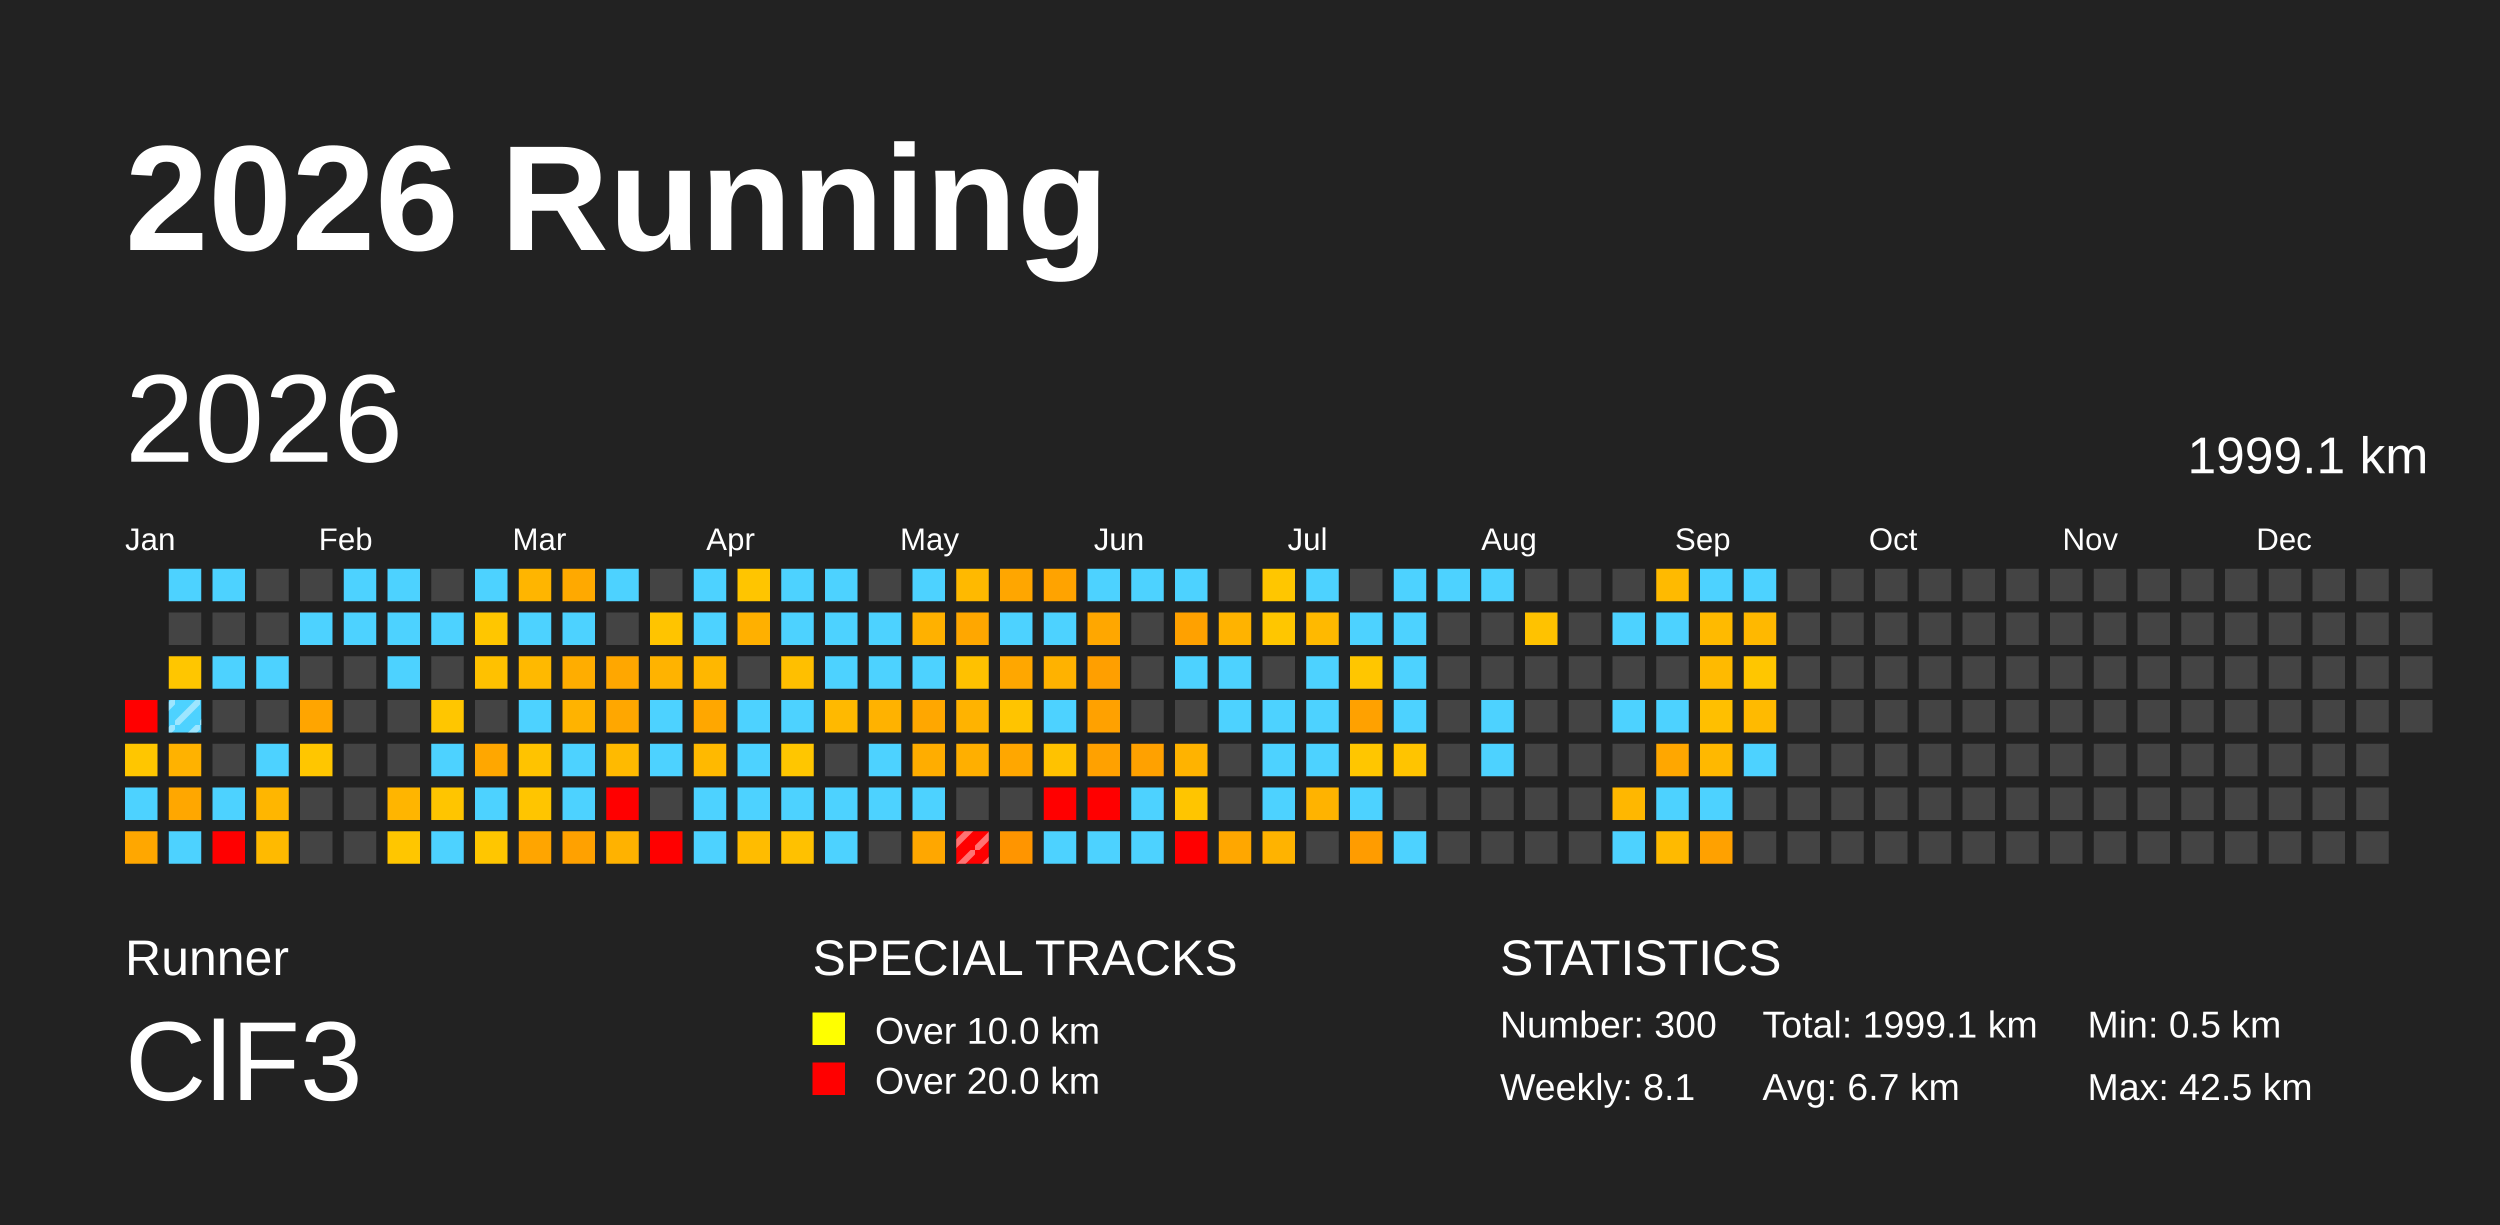
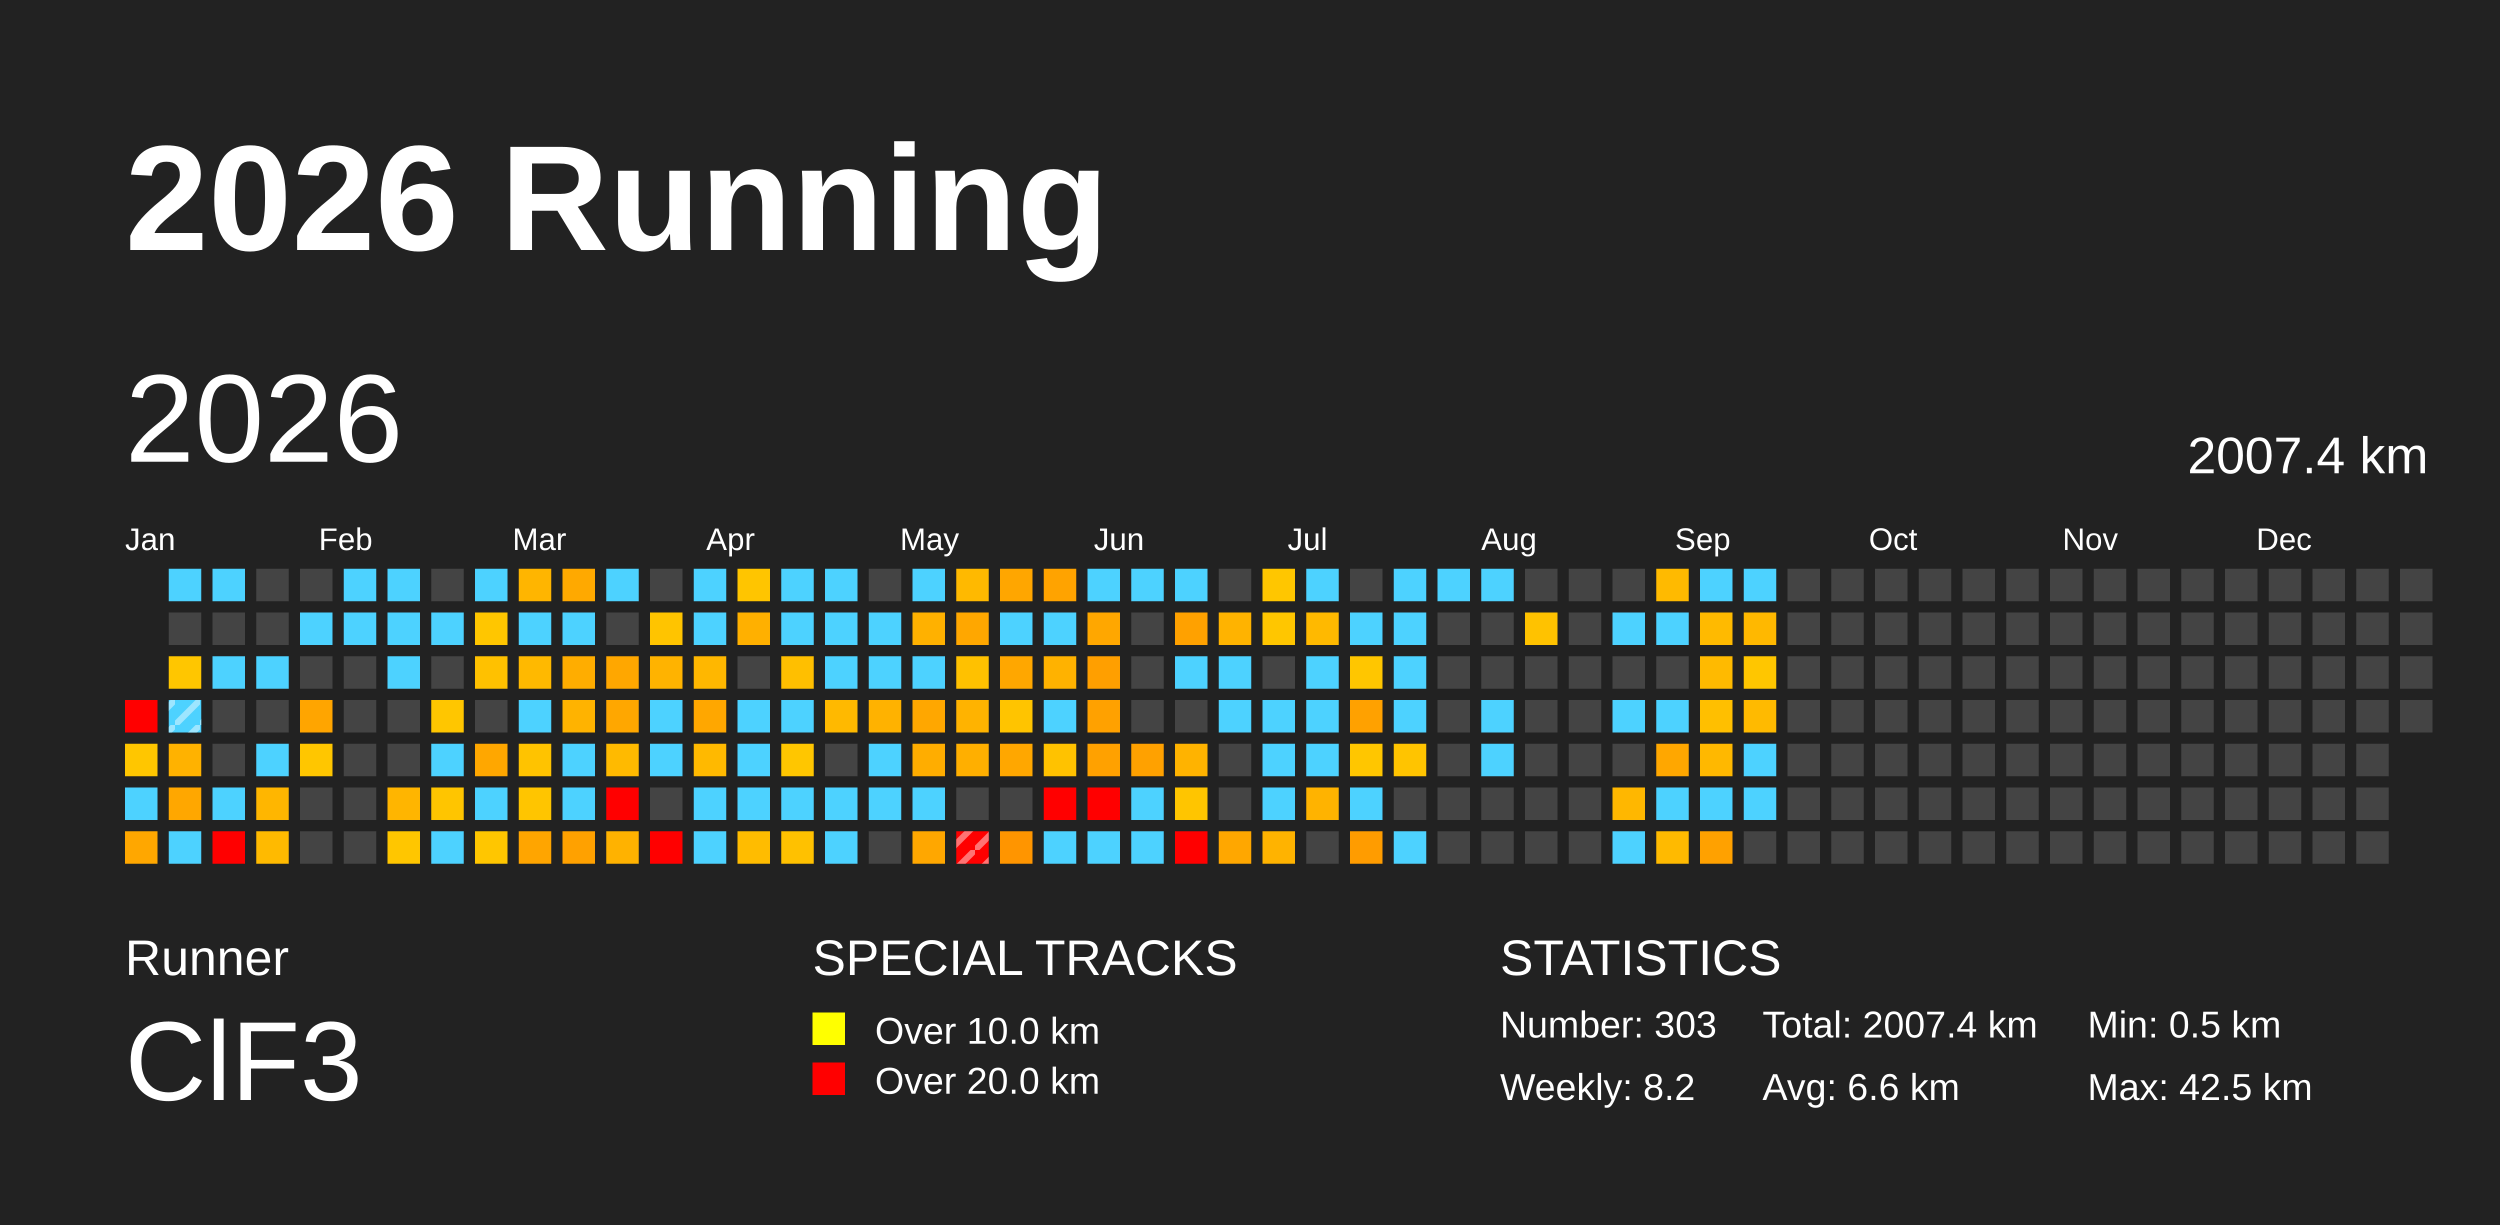
<svg xmlns="http://www.w3.org/2000/svg" baseProfile="full" height="98mm" version="1.1" viewBox="0,0,200,98" width="200mm">
  <defs>
    <pattern height="2" id="indoor-stripe" patternUnits="userSpaceOnUse" width="2">
      <line stroke="white" stroke-opacity="0.45" stroke-width="0.5" x1="0" x2="2" y1="2" y2="0" />
    </pattern>
  </defs>
  <rect fill="#222222" height="98" width="200" x="0" y="0" />
  <text fill="#FFFFFF" style="font-size:12px; font-family:Arial; font-weight:bold;" x="10" y="20">2026 Running</text>
  <text fill="#FFFFFF" style="font-size:4px; font-family:Arial" x="10" y="78">Runner</text>
  <text fill="#FFFFFF" style="font-size:9px; font-family:Arial" x="10" y="88">ClF3</text>
  <text fill="#FFFFFF" style="font-size:4px; font-family:Arial" x="65" y="78">SPECIAL TRACKS</text>
  <rect fill="yellow" height="2.6" width="2.6" x="65" y="81" />
  <text fill="#FFFFFF" style="font-size:3px; font-family:Arial" x="70" y="83.5">Over 10.0 km</text>
  <rect fill="red" height="2.6" width="2.6" x="65" y="85" />
  <text fill="#FFFFFF" style="font-size:3px; font-family:Arial" x="70" y="87.5">Over 20.0 km</text>
  <text fill="#FFFFFF" style="font-size:4px; font-family:Arial" x="120" y="78">STATISTICS</text>
-   <text fill="#FFFFFF" style="font-size:3px; font-family:Arial" x="120" y="83">Number: 300</text>
-   <text fill="#FFFFFF" style="font-size:3px; font-family:Arial" x="120" y="88">Weekly: 8.1</text>
-   <text fill="#FFFFFF" style="font-size:3px; font-family:Arial" x="141" y="83">Total: 1999.1 km</text>
-   <text fill="#FFFFFF" style="font-size:3px; font-family:Arial" x="141" y="88">Avg: 6.7 km</text>
+   <text fill="#FFFFFF" style="font-size:3px; font-family:Arial" x="120" y="83">Number: 303</text>
+   <text fill="#FFFFFF" style="font-size:3px; font-family:Arial" x="120" y="88">Weekly: 8.2</text>
+   <text fill="#FFFFFF" style="font-size:3px; font-family:Arial" x="141" y="83">Total: 2007.4 km</text>
+   <text fill="#FFFFFF" style="font-size:3px; font-family:Arial" x="141" y="88">Avg: 6.6 km</text>
  <text fill="#FFFFFF" style="font-size:3px; font-family:Arial" x="167" y="83">Min: 0.5 km</text>
  <text fill="#FFFFFF" style="font-size:3px; font-family:Arial" x="167" y="88">Max: 42.5 km</text>
  <text dominant-baseline="hanging" fill="#FFFFFF" style="font-size:10.0px; font-family:Arial;" x="10" y="30">2026</text>
-   <text dominant-baseline="hanging" fill="#FFFFFF" style="font-size:4.125px; font-family:Arial;" x="175" y="35">1999.1 km</text>
+   <text dominant-baseline="hanging" fill="#FFFFFF" style="font-size:4.125px; font-family:Arial;" x="175" y="35">2007.4 km</text>
  <text fill="#FFFFFF" style="font-size:2.5px; font-family:Arial" x="10.0" y="44">Jan</text>
  <text fill="#FFFFFF" style="font-size:2.5px; font-family:Arial" x="25.5" y="44">Feb</text>
  <text fill="#FFFFFF" style="font-size:2.5px; font-family:Arial" x="41.0" y="44">Mar</text>
  <text fill="#FFFFFF" style="font-size:2.5px; font-family:Arial" x="56.5" y="44">Apr</text>
  <text fill="#FFFFFF" style="font-size:2.5px; font-family:Arial" x="72.0" y="44">May</text>
  <text fill="#FFFFFF" style="font-size:2.5px; font-family:Arial" x="87.5" y="44">Jun</text>
  <text fill="#FFFFFF" style="font-size:2.5px; font-family:Arial" x="103.0" y="44">Jul</text>
  <text fill="#FFFFFF" style="font-size:2.5px; font-family:Arial" x="118.5" y="44">Aug</text>
  <text fill="#FFFFFF" style="font-size:2.5px; font-family:Arial" x="134.0" y="44">Sep</text>
  <text fill="#FFFFFF" style="font-size:2.5px; font-family:Arial" x="149.5" y="44">Oct</text>
  <text fill="#FFFFFF" style="font-size:2.5px; font-family:Arial" x="165.0" y="44">Nov</text>
  <text fill="#FFFFFF" style="font-size:2.5px; font-family:Arial" x="180.5" y="44">Dec</text>
  <rect fill="red" height="2.6" width="2.6" x="10.0" y="56.0" />
  <rect fill="#ffc600" height="2.6" width="2.6" x="10.0" y="59.5" />
  <rect fill="#4dd2ff" height="2.6" width="2.6" x="10.0" y="63.0" />
  <rect fill="#ffa700" height="2.6" width="2.6" x="10.0" y="66.5" />
  <rect fill="#4dd2ff" height="2.6" width="2.6" x="13.5" y="45.5" />
  <rect fill="#444444" height="2.6" width="2.6" x="13.5" y="49.0" />
  <rect fill="#ffc600" height="2.6" width="2.6" x="13.5" y="52.5" />
  <rect fill="#4dd2ff" height="2.6" width="2.6" x="13.5" y="56.0" />
  <rect fill="url(#indoor-stripe)" height="2.6" style="pointer-events: none;" width="2.6" x="13.5" y="56.0" />
  <rect fill="#ffb200" height="2.6" width="2.6" x="13.5" y="59.5" />
  <rect fill="#ffa700" height="2.6" width="2.6" x="13.5" y="63.0" />
  <rect fill="#4dd2ff" height="2.6" width="2.6" x="13.5" y="66.5" />
  <rect fill="#4dd2ff" height="2.6" width="2.6" x="17.0" y="45.5" />
  <rect fill="#444444" height="2.6" width="2.6" x="17.0" y="49.0" />
  <rect fill="#4dd2ff" height="2.6" width="2.6" x="17.0" y="52.5" />
  <rect fill="#444444" height="2.6" width="2.6" x="17.0" y="56.0" />
  <rect fill="#444444" height="2.6" width="2.6" x="17.0" y="59.5" />
  <rect fill="#4dd2ff" height="2.6" width="2.6" x="17.0" y="63.0" />
  <rect fill="red" height="2.6" width="2.6" x="17.0" y="66.5" />
  <rect fill="#444444" height="2.6" width="2.6" x="20.5" y="45.5" />
  <rect fill="#444444" height="2.6" width="2.6" x="20.5" y="49.0" />
  <rect fill="#4dd2ff" height="2.6" width="2.6" x="20.5" y="52.5" />
  <rect fill="#444444" height="2.6" width="2.6" x="20.5" y="56.0" />
  <rect fill="#4dd2ff" height="2.6" width="2.6" x="20.5" y="59.5" />
  <rect fill="#ffb600" height="2.6" width="2.6" x="20.5" y="63.0" />
  <rect fill="#ffba00" height="2.6" width="2.6" x="20.5" y="66.5" />
  <rect fill="#444444" height="2.6" width="2.6" x="24.0" y="45.5" />
  <rect fill="#4dd2ff" height="2.6" width="2.6" x="24.0" y="49.0" />
  <rect fill="#444444" height="2.6" width="2.6" x="24.0" y="52.5" />
  <rect fill="#ffa500" height="2.6" width="2.6" x="24.0" y="56.0" />
  <rect fill="#ffc600" height="2.6" width="2.6" x="24.0" y="59.5" />
  <rect fill="#444444" height="2.6" width="2.6" x="24.0" y="63.0" />
  <rect fill="#444444" height="2.6" width="2.6" x="24.0" y="66.5" />
  <rect fill="#4dd2ff" height="2.6" width="2.6" x="27.5" y="45.5" />
  <rect fill="#4dd2ff" height="2.6" width="2.6" x="27.5" y="49.0" />
  <rect fill="#444444" height="2.6" width="2.6" x="27.5" y="52.5" />
  <rect fill="#444444" height="2.6" width="2.6" x="27.5" y="56.0" />
  <rect fill="#444444" height="2.6" width="2.6" x="27.5" y="59.5" />
  <rect fill="#444444" height="2.6" width="2.6" x="27.5" y="63.0" />
  <rect fill="#444444" height="2.6" width="2.6" x="27.5" y="66.5" />
  <rect fill="#4dd2ff" height="2.6" width="2.6" x="31.0" y="45.5" />
  <rect fill="#4dd2ff" height="2.6" width="2.6" x="31.0" y="49.0" />
  <rect fill="#4dd2ff" height="2.6" width="2.6" x="31.0" y="52.5" />
  <rect fill="#444444" height="2.6" width="2.6" x="31.0" y="56.0" />
  <rect fill="#444444" height="2.6" width="2.6" x="31.0" y="59.5" />
  <rect fill="#ffb500" height="2.6" width="2.6" x="31.0" y="63.0" />
  <rect fill="#ffc600" height="2.6" width="2.6" x="31.0" y="66.5" />
  <rect fill="#444444" height="2.6" width="2.6" x="34.5" y="45.5" />
  <rect fill="#4dd2ff" height="2.6" width="2.6" x="34.5" y="49.0" />
  <rect fill="#444444" height="2.6" width="2.6" x="34.5" y="52.5" />
  <rect fill="#ffc600" height="2.6" width="2.6" x="34.5" y="56.0" />
  <rect fill="#4dd2ff" height="2.6" width="2.6" x="34.5" y="59.5" />
  <rect fill="#ffc500" height="2.6" width="2.6" x="34.5" y="63.0" />
  <rect fill="#4dd2ff" height="2.6" width="2.6" x="34.5" y="66.5" />
  <rect fill="#4dd2ff" height="2.6" width="2.6" x="38.0" y="45.5" />
  <rect fill="#ffc600" height="2.6" width="2.6" x="38.0" y="49.0" />
  <rect fill="#ffc100" height="2.6" width="2.6" x="38.0" y="52.5" />
  <rect fill="#444444" height="2.6" width="2.6" x="38.0" y="56.0" />
  <rect fill="#ffa700" height="2.6" width="2.6" x="38.0" y="59.5" />
  <rect fill="#4dd2ff" height="2.6" width="2.6" x="38.0" y="63.0" />
  <rect fill="#ffc600" height="2.6" width="2.6" x="38.0" y="66.5" />
  <rect fill="#ffb500" height="2.6" width="2.6" x="41.5" y="45.5" />
  <rect fill="#4dd2ff" height="2.6" width="2.6" x="41.5" y="49.0" />
  <rect fill="#ffb900" height="2.6" width="2.6" x="41.5" y="52.5" />
  <rect fill="#4dd2ff" height="2.6" width="2.6" x="41.5" y="56.0" />
  <rect fill="#ffc300" height="2.6" width="2.6" x="41.5" y="59.5" />
  <rect fill="#ffc500" height="2.6" width="2.6" x="41.5" y="63.0" />
  <rect fill="#ffa500" height="2.6" width="2.6" x="41.5" y="66.5" />
  <rect fill="#ffa900" height="2.6" width="2.6" x="45.0" y="45.5" />
  <rect fill="#4dd2ff" height="2.6" width="2.6" x="45.0" y="49.0" />
  <rect fill="#ffad00" height="2.6" width="2.6" x="45.0" y="52.5" />
  <rect fill="#ffb300" height="2.6" width="2.6" x="45.0" y="56.0" />
  <rect fill="#4dd2ff" height="2.6" width="2.6" x="45.0" y="59.5" />
  <rect fill="#4dd2ff" height="2.6" width="2.6" x="45.0" y="63.0" />
  <rect fill="#ffa100" height="2.6" width="2.6" x="45.0" y="66.5" />
  <rect fill="#4dd2ff" height="2.6" width="2.6" x="48.5" y="45.5" />
  <rect fill="#444444" height="2.6" width="2.6" x="48.5" y="49.0" />
  <rect fill="#ffa700" height="2.6" width="2.6" x="48.5" y="52.5" />
  <rect fill="#ffa700" height="2.6" width="2.6" x="48.5" y="56.0" />
  <rect fill="#ffba00" height="2.6" width="2.6" x="48.5" y="59.5" />
  <rect fill="red" height="2.6" width="2.6" x="48.5" y="63.0" />
  <rect fill="#ffb200" height="2.6" width="2.6" x="48.5" y="66.5" />
  <rect fill="#444444" height="2.6" width="2.6" x="52.0" y="45.5" />
  <rect fill="#ffc400" height="2.6" width="2.6" x="52.0" y="49.0" />
  <rect fill="#ffb300" height="2.6" width="2.6" x="52.0" y="52.5" />
  <rect fill="#4dd2ff" height="2.6" width="2.6" x="52.0" y="56.0" />
  <rect fill="#4dd2ff" height="2.6" width="2.6" x="52.0" y="59.5" />
  <rect fill="#444444" height="2.6" width="2.6" x="52.0" y="63.0" />
  <rect fill="red" height="2.6" width="2.6" x="52.0" y="66.5" />
  <rect fill="#4dd2ff" height="2.6" width="2.6" x="55.5" y="45.5" />
  <rect fill="#4dd2ff" height="2.6" width="2.6" x="55.5" y="49.0" />
  <rect fill="#ffb700" height="2.6" width="2.6" x="55.5" y="52.5" />
  <rect fill="#ffa700" height="2.6" width="2.6" x="55.5" y="56.0" />
  <rect fill="#ffb900" height="2.6" width="2.6" x="55.5" y="59.5" />
  <rect fill="#4dd2ff" height="2.6" width="2.6" x="55.5" y="63.0" />
  <rect fill="#4dd2ff" height="2.6" width="2.6" x="55.5" y="66.5" />
  <rect fill="#ffc500" height="2.6" width="2.6" x="59.0" y="45.5" />
  <rect fill="#ffb000" height="2.6" width="2.6" x="59.0" y="49.0" />
  <rect fill="#444444" height="2.6" width="2.6" x="59.0" y="52.5" />
  <rect fill="#4dd2ff" height="2.6" width="2.6" x="59.0" y="56.0" />
  <rect fill="#4dd2ff" height="2.6" width="2.6" x="59.0" y="59.5" />
  <rect fill="#4dd2ff" height="2.6" width="2.6" x="59.0" y="63.0" />
  <rect fill="#ffbc00" height="2.6" width="2.6" x="59.0" y="66.5" />
  <rect fill="#4dd2ff" height="2.6" width="2.6" x="62.5" y="45.5" />
  <rect fill="#4dd2ff" height="2.6" width="2.6" x="62.5" y="49.0" />
  <rect fill="#ffbf00" height="2.6" width="2.6" x="62.5" y="52.5" />
  <rect fill="#4dd2ff" height="2.6" width="2.6" x="62.5" y="56.0" />
  <rect fill="#ffc600" height="2.6" width="2.6" x="62.5" y="59.5" />
  <rect fill="#4dd2ff" height="2.6" width="2.6" x="62.5" y="63.0" />
  <rect fill="#ffc100" height="2.6" width="2.6" x="62.5" y="66.5" />
  <rect fill="#4dd2ff" height="2.6" width="2.6" x="66.0" y="45.5" />
  <rect fill="#4dd2ff" height="2.6" width="2.6" x="66.0" y="49.0" />
  <rect fill="#4dd2ff" height="2.6" width="2.6" x="66.0" y="52.5" />
  <rect fill="#ffb900" height="2.6" width="2.6" x="66.0" y="56.0" />
  <rect fill="#444444" height="2.6" width="2.6" x="66.0" y="59.5" />
  <rect fill="#4dd2ff" height="2.6" width="2.6" x="66.0" y="63.0" />
  <rect fill="#4dd2ff" height="2.6" width="2.6" x="66.0" y="66.5" />
  <rect fill="#444444" height="2.6" width="2.6" x="69.5" y="45.5" />
  <rect fill="#4dd2ff" height="2.6" width="2.6" x="69.5" y="49.0" />
  <rect fill="#4dd2ff" height="2.6" width="2.6" x="69.5" y="52.5" />
  <rect fill="#ffb200" height="2.6" width="2.6" x="69.5" y="56.0" />
  <rect fill="#4dd2ff" height="2.6" width="2.6" x="69.5" y="59.5" />
  <rect fill="#4dd2ff" height="2.6" width="2.6" x="69.5" y="63.0" />
  <rect fill="#444444" height="2.6" width="2.6" x="69.5" y="66.5" />
  <rect fill="#4dd2ff" height="2.6" width="2.6" x="73.0" y="45.5" />
  <rect fill="#ffb100" height="2.6" width="2.6" x="73.0" y="49.0" />
  <rect fill="#4dd2ff" height="2.6" width="2.6" x="73.0" y="52.5" />
  <rect fill="#ffa700" height="2.6" width="2.6" x="73.0" y="56.0" />
  <rect fill="#ffad00" height="2.6" width="2.6" x="73.0" y="59.5" />
  <rect fill="#4dd2ff" height="2.6" width="2.6" x="73.0" y="63.0" />
  <rect fill="#ffa700" height="2.6" width="2.6" x="73.0" y="66.5" />
  <rect fill="#ffb900" height="2.6" width="2.6" x="76.5" y="45.5" />
  <rect fill="#ffa700" height="2.6" width="2.6" x="76.5" y="49.0" />
  <rect fill="#ffc100" height="2.6" width="2.6" x="76.5" y="52.5" />
  <rect fill="#ffb300" height="2.6" width="2.6" x="76.5" y="56.0" />
  <rect fill="#ffaf00" height="2.6" width="2.6" x="76.5" y="59.5" />
  <rect fill="#444444" height="2.6" width="2.6" x="76.5" y="63.0" />
  <rect fill="red" height="2.6" width="2.6" x="76.5" y="66.5" />
  <rect fill="url(#indoor-stripe)" height="2.6" style="pointer-events: none;" width="2.6" x="76.5" y="66.5" />
  <rect fill="#ffa600" height="2.6" width="2.6" x="80.0" y="45.5" />
  <rect fill="#4dd2ff" height="2.6" width="2.6" x="80.0" y="49.0" />
  <rect fill="#ffa700" height="2.6" width="2.6" x="80.0" y="52.5" />
  <rect fill="#ffc400" height="2.6" width="2.6" x="80.0" y="56.0" />
  <rect fill="#ffa700" height="2.6" width="2.6" x="80.0" y="59.5" />
  <rect fill="#444444" height="2.6" width="2.6" x="80.0" y="63.0" />
  <rect fill="#ff9500" height="2.6" width="2.6" x="80.0" y="66.5" />
  <rect fill="#ffa300" height="2.6" width="2.6" x="83.5" y="45.5" />
  <rect fill="#4dd2ff" height="2.6" width="2.6" x="83.5" y="49.0" />
  <rect fill="#ffb200" height="2.6" width="2.6" x="83.5" y="52.5" />
  <rect fill="#4dd2ff" height="2.6" width="2.6" x="83.5" y="56.0" />
  <rect fill="#ffc200" height="2.6" width="2.6" x="83.5" y="59.5" />
  <rect fill="red" height="2.6" width="2.6" x="83.5" y="63.0" />
  <rect fill="#4dd2ff" height="2.6" width="2.6" x="83.5" y="66.5" />
  <rect fill="#4dd2ff" height="2.6" width="2.6" x="87.0" y="45.5" />
  <rect fill="#ffa700" height="2.6" width="2.6" x="87.0" y="49.0" />
  <rect fill="#ff9f00" height="2.6" width="2.6" x="87.0" y="52.5" />
  <rect fill="#ffa100" height="2.6" width="2.6" x="87.0" y="56.0" />
  <rect fill="#ffa100" height="2.6" width="2.6" x="87.0" y="59.5" />
  <rect fill="red" height="2.6" width="2.6" x="87.0" y="63.0" />
  <rect fill="#4dd2ff" height="2.6" width="2.6" x="87.0" y="66.5" />
  <rect fill="#4dd2ff" height="2.6" width="2.6" x="90.5" y="45.5" />
  <rect fill="#444444" height="2.6" width="2.6" x="90.5" y="49.0" />
  <rect fill="#444444" height="2.6" width="2.6" x="90.5" y="52.5" />
  <rect fill="#444444" height="2.6" width="2.6" x="90.5" y="56.0" />
  <rect fill="#ffa100" height="2.6" width="2.6" x="90.5" y="59.5" />
  <rect fill="#4dd2ff" height="2.6" width="2.6" x="90.5" y="63.0" />
  <rect fill="#4dd2ff" height="2.6" width="2.6" x="90.5" y="66.5" />
  <rect fill="#4dd2ff" height="2.6" width="2.6" x="94.0" y="45.5" />
  <rect fill="#ffa100" height="2.6" width="2.6" x="94.0" y="49.0" />
  <rect fill="#4dd2ff" height="2.6" width="2.6" x="94.0" y="52.5" />
  <rect fill="#444444" height="2.6" width="2.6" x="94.0" y="56.0" />
  <rect fill="#ffb300" height="2.6" width="2.6" x="94.0" y="59.5" />
  <rect fill="#ffc500" height="2.6" width="2.6" x="94.0" y="63.0" />
  <rect fill="red" height="2.6" width="2.6" x="94.0" y="66.5" />
  <rect fill="#444444" height="2.6" width="2.6" x="97.5" y="45.5" />
  <rect fill="#ffb300" height="2.6" width="2.6" x="97.5" y="49.0" />
  <rect fill="#4dd2ff" height="2.6" width="2.6" x="97.5" y="52.5" />
  <rect fill="#4dd2ff" height="2.6" width="2.6" x="97.5" y="56.0" />
  <rect fill="#444444" height="2.6" width="2.6" x="97.5" y="59.5" />
  <rect fill="#444444" height="2.6" width="2.6" x="97.5" y="63.0" />
  <rect fill="#ffa700" height="2.6" width="2.6" x="97.5" y="66.5" />
  <rect fill="#ffc600" height="2.6" width="2.6" x="101.0" y="45.5" />
  <rect fill="#ffc600" height="2.6" width="2.6" x="101.0" y="49.0" />
  <rect fill="#444444" height="2.6" width="2.6" x="101.0" y="52.5" />
  <rect fill="#4dd2ff" height="2.6" width="2.6" x="101.0" y="56.0" />
  <rect fill="#4dd2ff" height="2.6" width="2.6" x="101.0" y="59.5" />
  <rect fill="#4dd2ff" height="2.6" width="2.6" x="101.0" y="63.0" />
  <rect fill="#ffb300" height="2.6" width="2.6" x="101.0" y="66.5" />
  <rect fill="#4dd2ff" height="2.6" width="2.6" x="104.5" y="45.5" />
  <rect fill="#ffb900" height="2.6" width="2.6" x="104.5" y="49.0" />
  <rect fill="#4dd2ff" height="2.6" width="2.6" x="104.5" y="52.5" />
  <rect fill="#4dd2ff" height="2.6" width="2.6" x="104.5" y="56.0" />
  <rect fill="#4dd2ff" height="2.6" width="2.6" x="104.5" y="59.5" />
  <rect fill="#ffb300" height="2.6" width="2.6" x="104.5" y="63.0" />
  <rect fill="#444444" height="2.6" width="2.6" x="104.5" y="66.5" />
  <rect fill="#444444" height="2.6" width="2.6" x="108.0" y="45.5" />
  <rect fill="#4dd2ff" height="2.6" width="2.6" x="108.0" y="49.0" />
  <rect fill="#ffc600" height="2.6" width="2.6" x="108.0" y="52.5" />
  <rect fill="#ffa100" height="2.6" width="2.6" x="108.0" y="56.0" />
  <rect fill="#ffc600" height="2.6" width="2.6" x="108.0" y="59.5" />
  <rect fill="#4dd2ff" height="2.6" width="2.6" x="108.0" y="63.0" />
  <rect fill="#ff9c00" height="2.6" width="2.6" x="108.0" y="66.5" />
  <rect fill="#4dd2ff" height="2.6" width="2.6" x="111.5" y="45.5" />
  <rect fill="#4dd2ff" height="2.6" width="2.6" x="111.5" y="49.0" />
  <rect fill="#4dd2ff" height="2.6" width="2.6" x="111.5" y="52.5" />
  <rect fill="#4dd2ff" height="2.6" width="2.6" x="111.5" y="56.0" />
  <rect fill="#ffc400" height="2.6" width="2.6" x="111.5" y="59.5" />
  <rect fill="#444444" height="2.6" width="2.6" x="111.5" y="63.0" />
  <rect fill="#4dd2ff" height="2.6" width="2.6" x="111.5" y="66.5" />
  <rect fill="#4dd2ff" height="2.6" width="2.6" x="115.0" y="45.5" />
  <rect fill="#444444" height="2.6" width="2.6" x="115.0" y="49.0" />
  <rect fill="#444444" height="2.6" width="2.6" x="115.0" y="52.5" />
  <rect fill="#444444" height="2.6" width="2.6" x="115.0" y="56.0" />
  <rect fill="#444444" height="2.6" width="2.6" x="115.0" y="59.5" />
  <rect fill="#444444" height="2.6" width="2.6" x="115.0" y="63.0" />
  <rect fill="#444444" height="2.6" width="2.6" x="115.0" y="66.5" />
  <rect fill="#4dd2ff" height="2.6" width="2.6" x="118.5" y="45.5" />
  <rect fill="#444444" height="2.6" width="2.6" x="118.5" y="49.0" />
  <rect fill="#444444" height="2.6" width="2.6" x="118.5" y="52.5" />
  <rect fill="#4dd2ff" height="2.6" width="2.6" x="118.5" y="56.0" />
  <rect fill="#4dd2ff" height="2.6" width="2.6" x="118.5" y="59.5" />
  <rect fill="#444444" height="2.6" width="2.6" x="118.5" y="63.0" />
  <rect fill="#444444" height="2.6" width="2.6" x="118.5" y="66.5" />
  <rect fill="#444444" height="2.6" width="2.6" x="122.0" y="45.5" />
  <rect fill="#ffc200" height="2.6" width="2.6" x="122.0" y="49.0" />
  <rect fill="#444444" height="2.6" width="2.6" x="122.0" y="52.5" />
  <rect fill="#444444" height="2.6" width="2.6" x="122.0" y="56.0" />
  <rect fill="#444444" height="2.6" width="2.6" x="122.0" y="59.5" />
  <rect fill="#444444" height="2.6" width="2.6" x="122.0" y="63.0" />
  <rect fill="#444444" height="2.6" width="2.6" x="122.0" y="66.5" />
  <rect fill="#444444" height="2.6" width="2.6" x="125.5" y="45.5" />
  <rect fill="#444444" height="2.6" width="2.6" x="125.5" y="49.0" />
  <rect fill="#444444" height="2.6" width="2.6" x="125.5" y="52.5" />
  <rect fill="#444444" height="2.6" width="2.6" x="125.5" y="56.0" />
  <rect fill="#444444" height="2.6" width="2.6" x="125.5" y="59.5" />
  <rect fill="#444444" height="2.6" width="2.6" x="125.5" y="63.0" />
  <rect fill="#444444" height="2.6" width="2.6" x="125.5" y="66.5" />
  <rect fill="#444444" height="2.6" width="2.6" x="129.0" y="45.5" />
  <rect fill="#4dd2ff" height="2.6" width="2.6" x="129.0" y="49.0" />
  <rect fill="#444444" height="2.6" width="2.6" x="129.0" y="52.5" />
  <rect fill="#4dd2ff" height="2.6" width="2.6" x="129.0" y="56.0" />
  <rect fill="#444444" height="2.6" width="2.6" x="129.0" y="59.5" />
  <rect fill="#ffb700" height="2.6" width="2.6" x="129.0" y="63.0" />
  <rect fill="#4dd2ff" height="2.6" width="2.6" x="129.0" y="66.5" />
  <rect fill="#ffba00" height="2.6" width="2.6" x="132.5" y="45.5" />
  <rect fill="#4dd2ff" height="2.6" width="2.6" x="132.5" y="49.0" />
  <rect fill="#444444" height="2.6" width="2.6" x="132.5" y="52.5" />
  <rect fill="#4dd2ff" height="2.6" width="2.6" x="132.5" y="56.0" />
  <rect fill="#ffa700" height="2.6" width="2.6" x="132.5" y="59.5" />
  <rect fill="#4dd2ff" height="2.6" width="2.6" x="132.5" y="63.0" />
  <rect fill="#ffba00" height="2.6" width="2.6" x="132.5" y="66.5" />
  <rect fill="#4dd2ff" height="2.6" width="2.6" x="136.0" y="45.5" />
  <rect fill="#ffba00" height="2.6" width="2.6" x="136.0" y="49.0" />
  <rect fill="#ffba00" height="2.6" width="2.6" x="136.0" y="52.5" />
  <rect fill="#ffbf00" height="2.6" width="2.6" x="136.0" y="56.0" />
  <rect fill="#ffb800" height="2.6" width="2.6" x="136.0" y="59.5" />
  <rect fill="#4dd2ff" height="2.6" width="2.6" x="136.0" y="63.0" />
  <rect fill="#ffa100" height="2.6" width="2.6" x="136.0" y="66.5" />
  <rect fill="#4dd2ff" height="2.6" width="2.6" x="139.5" y="45.5" />
  <rect fill="#ffb800" height="2.6" width="2.6" x="139.5" y="49.0" />
  <rect fill="#ffc600" height="2.6" width="2.6" x="139.5" y="52.5" />
  <rect fill="#ffba00" height="2.6" width="2.6" x="139.5" y="56.0" />
  <rect fill="#4dd2ff" height="2.6" width="2.6" x="139.5" y="59.5" />
-   <rect fill="#444444" height="2.6" width="2.6" x="139.5" y="63.0" />
+   <rect fill="#4dd2ff" height="2.6" width="2.6" x="139.5" y="63.0" />
  <rect fill="#444444" height="2.6" width="2.6" x="139.5" y="66.5" />
  <rect fill="#444444" height="2.6" width="2.6" x="143.0" y="45.5" />
  <rect fill="#444444" height="2.6" width="2.6" x="143.0" y="49.0" />
  <rect fill="#444444" height="2.6" width="2.6" x="143.0" y="52.5" />
  <rect fill="#444444" height="2.6" width="2.6" x="143.0" y="56.0" />
  <rect fill="#444444" height="2.6" width="2.6" x="143.0" y="59.5" />
  <rect fill="#444444" height="2.6" width="2.6" x="143.0" y="63.0" />
  <rect fill="#444444" height="2.6" width="2.6" x="143.0" y="66.5" />
  <rect fill="#444444" height="2.6" width="2.6" x="146.5" y="45.5" />
  <rect fill="#444444" height="2.6" width="2.6" x="146.5" y="49.0" />
  <rect fill="#444444" height="2.6" width="2.6" x="146.5" y="52.5" />
  <rect fill="#444444" height="2.6" width="2.6" x="146.5" y="56.0" />
  <rect fill="#444444" height="2.6" width="2.6" x="146.5" y="59.5" />
  <rect fill="#444444" height="2.6" width="2.6" x="146.5" y="63.0" />
  <rect fill="#444444" height="2.6" width="2.6" x="146.5" y="66.5" />
  <rect fill="#444444" height="2.6" width="2.6" x="150.0" y="45.5" />
  <rect fill="#444444" height="2.6" width="2.6" x="150.0" y="49.0" />
  <rect fill="#444444" height="2.6" width="2.6" x="150.0" y="52.5" />
  <rect fill="#444444" height="2.6" width="2.6" x="150.0" y="56.0" />
  <rect fill="#444444" height="2.6" width="2.6" x="150.0" y="59.5" />
  <rect fill="#444444" height="2.6" width="2.6" x="150.0" y="63.0" />
  <rect fill="#444444" height="2.6" width="2.6" x="150.0" y="66.5" />
  <rect fill="#444444" height="2.6" width="2.6" x="153.5" y="45.5" />
  <rect fill="#444444" height="2.6" width="2.6" x="153.5" y="49.0" />
  <rect fill="#444444" height="2.6" width="2.6" x="153.5" y="52.5" />
  <rect fill="#444444" height="2.6" width="2.6" x="153.5" y="56.0" />
  <rect fill="#444444" height="2.6" width="2.6" x="153.5" y="59.5" />
  <rect fill="#444444" height="2.6" width="2.6" x="153.5" y="63.0" />
  <rect fill="#444444" height="2.6" width="2.6" x="153.5" y="66.5" />
  <rect fill="#444444" height="2.6" width="2.6" x="157.0" y="45.5" />
  <rect fill="#444444" height="2.6" width="2.6" x="157.0" y="49.0" />
  <rect fill="#444444" height="2.6" width="2.6" x="157.0" y="52.5" />
  <rect fill="#444444" height="2.6" width="2.6" x="157.0" y="56.0" />
  <rect fill="#444444" height="2.6" width="2.6" x="157.0" y="59.5" />
  <rect fill="#444444" height="2.6" width="2.6" x="157.0" y="63.0" />
  <rect fill="#444444" height="2.6" width="2.6" x="157.0" y="66.5" />
  <rect fill="#444444" height="2.6" width="2.6" x="160.5" y="45.5" />
  <rect fill="#444444" height="2.6" width="2.6" x="160.5" y="49.0" />
  <rect fill="#444444" height="2.6" width="2.6" x="160.5" y="52.5" />
  <rect fill="#444444" height="2.6" width="2.6" x="160.5" y="56.0" />
  <rect fill="#444444" height="2.6" width="2.6" x="160.5" y="59.5" />
  <rect fill="#444444" height="2.6" width="2.6" x="160.5" y="63.0" />
  <rect fill="#444444" height="2.6" width="2.6" x="160.5" y="66.5" />
  <rect fill="#444444" height="2.6" width="2.6" x="164.0" y="45.5" />
  <rect fill="#444444" height="2.6" width="2.6" x="164.0" y="49.0" />
  <rect fill="#444444" height="2.6" width="2.6" x="164.0" y="52.5" />
  <rect fill="#444444" height="2.6" width="2.6" x="164.0" y="56.0" />
  <rect fill="#444444" height="2.6" width="2.6" x="164.0" y="59.5" />
  <rect fill="#444444" height="2.6" width="2.6" x="164.0" y="63.0" />
  <rect fill="#444444" height="2.6" width="2.6" x="164.0" y="66.5" />
  <rect fill="#444444" height="2.6" width="2.6" x="167.5" y="45.5" />
  <rect fill="#444444" height="2.6" width="2.6" x="167.5" y="49.0" />
  <rect fill="#444444" height="2.6" width="2.6" x="167.5" y="52.5" />
  <rect fill="#444444" height="2.6" width="2.6" x="167.5" y="56.0" />
  <rect fill="#444444" height="2.6" width="2.6" x="167.5" y="59.5" />
  <rect fill="#444444" height="2.6" width="2.6" x="167.5" y="63.0" />
  <rect fill="#444444" height="2.6" width="2.6" x="167.5" y="66.5" />
  <rect fill="#444444" height="2.6" width="2.6" x="171.0" y="45.5" />
  <rect fill="#444444" height="2.6" width="2.6" x="171.0" y="49.0" />
  <rect fill="#444444" height="2.6" width="2.6" x="171.0" y="52.5" />
  <rect fill="#444444" height="2.6" width="2.6" x="171.0" y="56.0" />
  <rect fill="#444444" height="2.6" width="2.6" x="171.0" y="59.5" />
  <rect fill="#444444" height="2.6" width="2.6" x="171.0" y="63.0" />
  <rect fill="#444444" height="2.6" width="2.6" x="171.0" y="66.5" />
  <rect fill="#444444" height="2.6" width="2.6" x="174.5" y="45.5" />
  <rect fill="#444444" height="2.6" width="2.6" x="174.5" y="49.0" />
  <rect fill="#444444" height="2.6" width="2.6" x="174.5" y="52.5" />
  <rect fill="#444444" height="2.6" width="2.6" x="174.5" y="56.0" />
  <rect fill="#444444" height="2.6" width="2.6" x="174.5" y="59.5" />
  <rect fill="#444444" height="2.6" width="2.6" x="174.5" y="63.0" />
  <rect fill="#444444" height="2.6" width="2.6" x="174.5" y="66.5" />
  <rect fill="#444444" height="2.6" width="2.6" x="178.0" y="45.5" />
  <rect fill="#444444" height="2.6" width="2.6" x="178.0" y="49.0" />
  <rect fill="#444444" height="2.6" width="2.6" x="178.0" y="52.5" />
  <rect fill="#444444" height="2.6" width="2.6" x="178.0" y="56.0" />
  <rect fill="#444444" height="2.6" width="2.6" x="178.0" y="59.5" />
  <rect fill="#444444" height="2.6" width="2.6" x="178.0" y="63.0" />
  <rect fill="#444444" height="2.6" width="2.6" x="178.0" y="66.5" />
  <rect fill="#444444" height="2.6" width="2.6" x="181.5" y="45.5" />
  <rect fill="#444444" height="2.6" width="2.6" x="181.5" y="49.0" />
  <rect fill="#444444" height="2.6" width="2.6" x="181.5" y="52.5" />
  <rect fill="#444444" height="2.6" width="2.6" x="181.5" y="56.0" />
  <rect fill="#444444" height="2.6" width="2.6" x="181.5" y="59.5" />
  <rect fill="#444444" height="2.6" width="2.6" x="181.5" y="63.0" />
  <rect fill="#444444" height="2.6" width="2.6" x="181.5" y="66.5" />
  <rect fill="#444444" height="2.6" width="2.6" x="185.0" y="45.5" />
  <rect fill="#444444" height="2.6" width="2.6" x="185.0" y="49.0" />
  <rect fill="#444444" height="2.6" width="2.6" x="185.0" y="52.5" />
  <rect fill="#444444" height="2.6" width="2.6" x="185.0" y="56.0" />
  <rect fill="#444444" height="2.6" width="2.6" x="185.0" y="59.5" />
  <rect fill="#444444" height="2.6" width="2.6" x="185.0" y="63.0" />
  <rect fill="#444444" height="2.6" width="2.6" x="185.0" y="66.5" />
  <rect fill="#444444" height="2.6" width="2.6" x="188.5" y="45.5" />
  <rect fill="#444444" height="2.6" width="2.6" x="188.5" y="49.0" />
  <rect fill="#444444" height="2.6" width="2.6" x="188.5" y="52.5" />
  <rect fill="#444444" height="2.6" width="2.6" x="188.5" y="56.0" />
  <rect fill="#444444" height="2.6" width="2.6" x="188.5" y="59.5" />
  <rect fill="#444444" height="2.6" width="2.6" x="188.5" y="63.0" />
  <rect fill="#444444" height="2.6" width="2.6" x="188.5" y="66.5" />
  <rect fill="#444444" height="2.6" width="2.6" x="192.0" y="45.5" />
  <rect fill="#444444" height="2.6" width="2.6" x="192.0" y="49.0" />
  <rect fill="#444444" height="2.6" width="2.6" x="192.0" y="52.5" />
  <rect fill="#444444" height="2.6" width="2.6" x="192.0" y="56.0" />
</svg>
